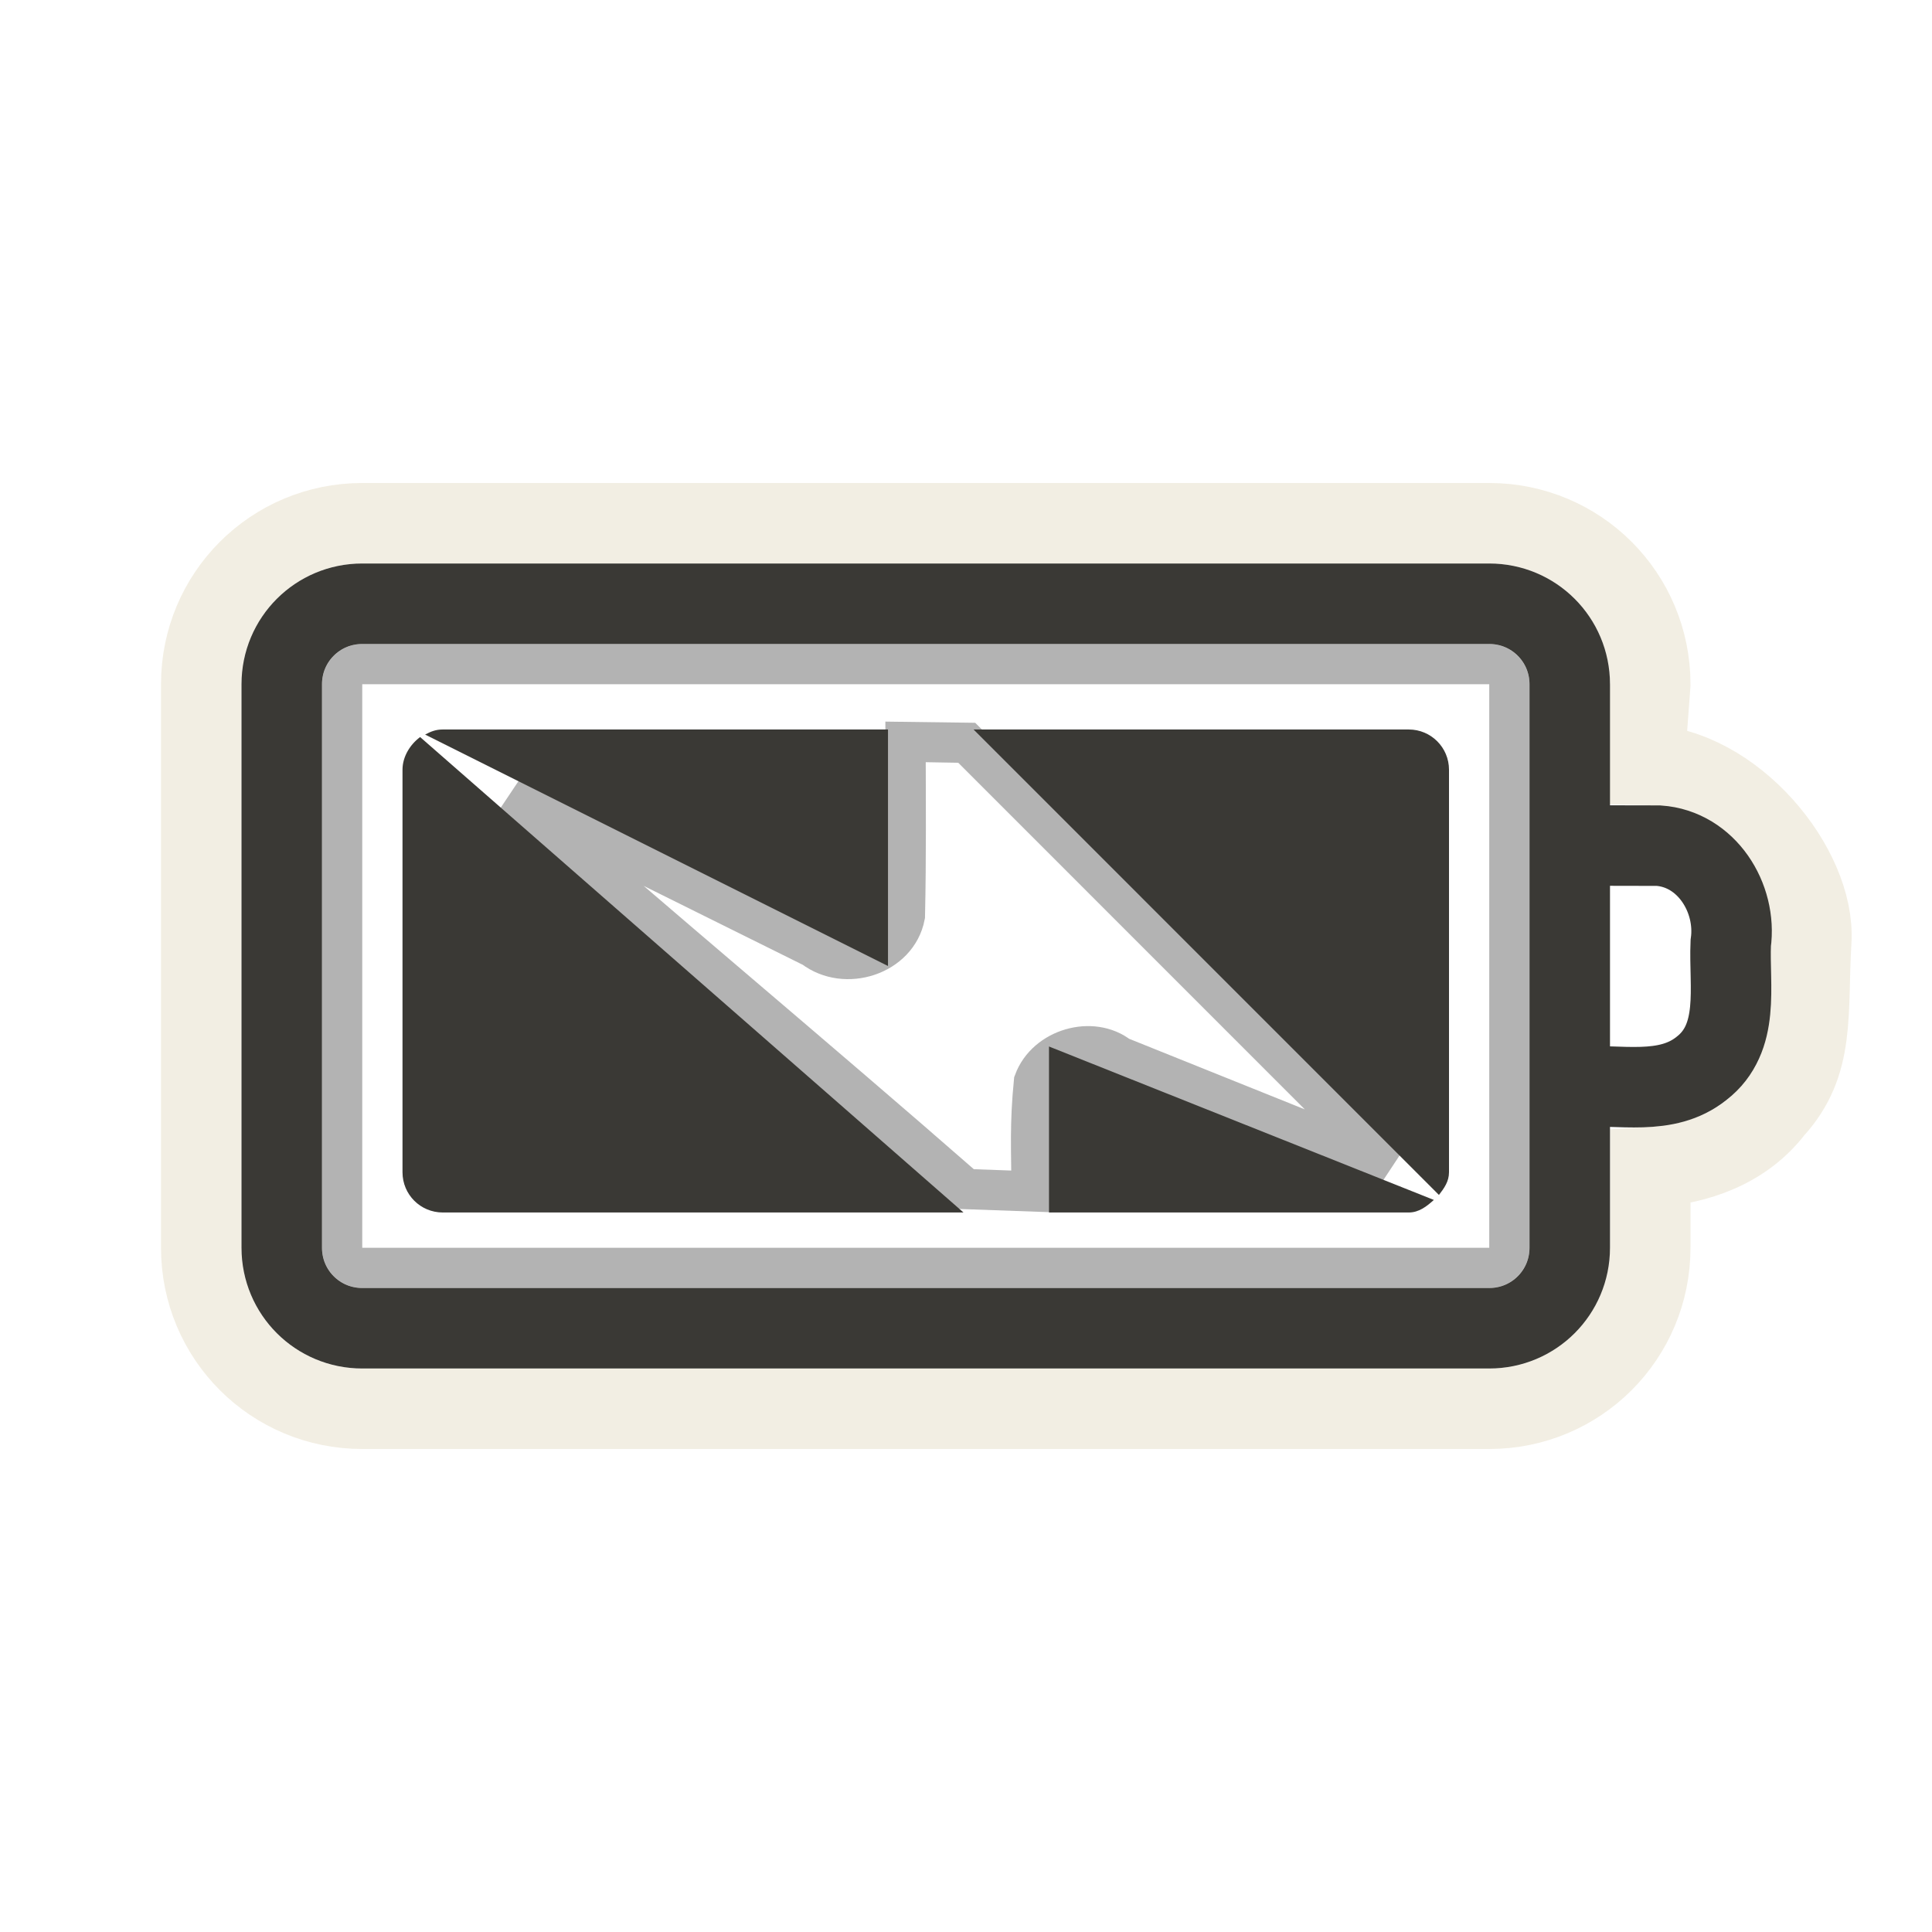
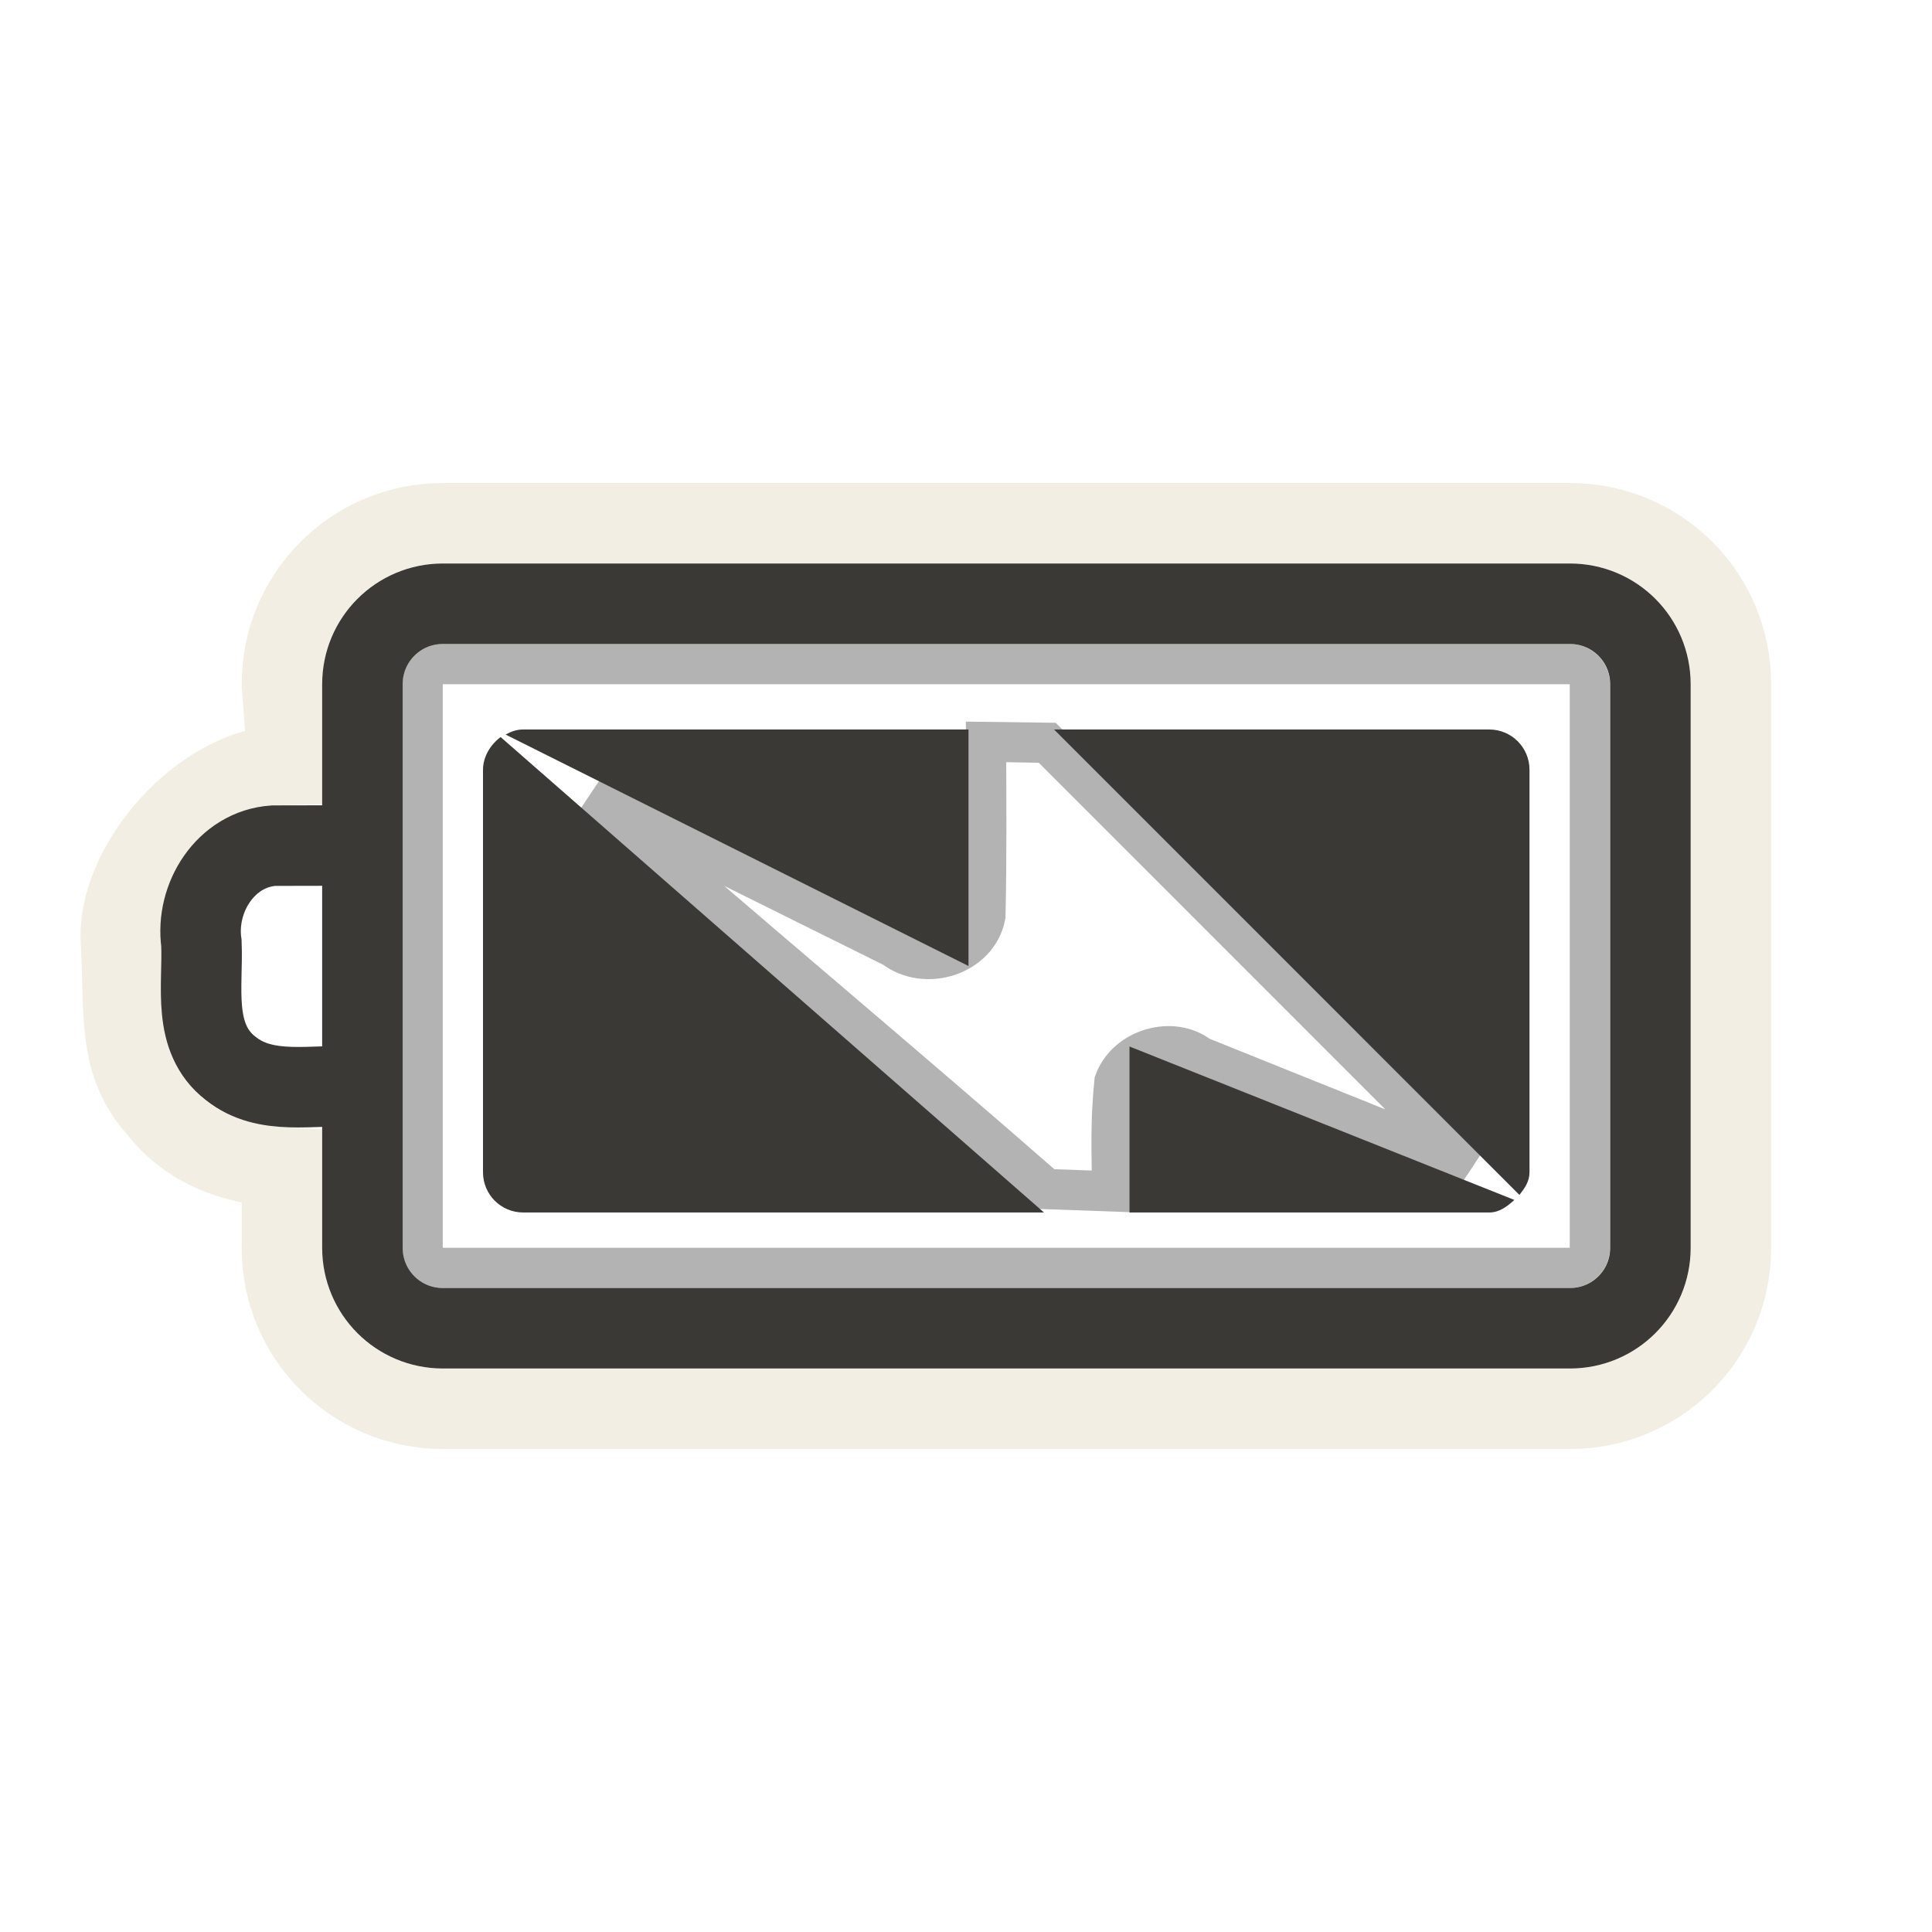
<svg xmlns="http://www.w3.org/2000/svg" version="1.0" width="24" height="24" id="svg3240">
-   <defs id="defs3242" />
-   <g id="layer1">
-     <path d="M 11.249,9.214 C 11.251,9.935 11.257,10.656 11.241,11.377 C 11.147,11.868 10.499,12.075 10.103,11.771 C 8.85,11.149 7.597,10.528 6.344,9.906 C 8.242,11.566 10.102,13.111 12,14.771 C 12,14.771 12.815,14.8 12.815,14.8 C 12.811,14.263 12.792,13.969 12.844,13.438 C 12.998,13.022 13.571,12.862 13.903,13.124 C 15.018,13.572 16.134,14.02 17.25,14.469 C 15.503,12.722 13.756,10.974 12.009,9.227 C 12.009,9.227 11.254,9.214 11.249,9.214 z" id="path3179" style="opacity:0.3;fill:none;fill-opacity:1;fill-rule:evenodd;stroke:#000000;stroke-width:0.5;stroke-miterlimit:4;stroke-dasharray:none;stroke-opacity:1" />
-     <rect width="14.5" height="7.5" rx="0.25" ry="0.25" x="4.25" y="8.25" id="rect3236" style="opacity:0.3;fill:none;fill-opacity:1;fill-rule:nonzero;stroke:#000000;stroke-width:0.5;stroke-linecap:round;stroke-linejoin:miter;marker:none;marker-start:none;marker-mid:none;marker-end:none;stroke-miterlimit:4;stroke-dasharray:none;stroke-dashoffset:0;stroke-opacity:1;visibility:visible;display:inline;overflow:visible;enable-background:accumulate" />
-     <path d="M 4.5,6.5 C 3.392,6.5 2.5,7.392 2.5,8.5 L 2.5,15.5 C 2.5,16.608 3.392,17.5 4.5,17.5 L 18.5,17.5 C 19.608,17.5 20.5,16.608 20.5,15.5 L 20.5,14.5 C 21.087,14.465 21.66,14.263 22.031,13.781 C 22.556,13.206 22.446,12.592 22.5,11.688 C 22.554,10.783 21.531,9.524 20.426,9.5 L 20.5,8.5 C 20.5,7.392 19.608,6.5 18.5,6.5 L 4.5,6.5 z" id="rect3225" style="opacity:0.6;fill:none;fill-opacity:1;fill-rule:nonzero;stroke:#eae3d0;stroke-width:1;stroke-linecap:round;stroke-linejoin:miter;marker:none;marker-start:none;marker-mid:none;marker-end:none;stroke-miterlimit:4;stroke-dasharray:none;stroke-dashoffset:0;stroke-opacity:1;visibility:visible;display:inline;overflow:visible;enable-background:accumulate" />
-     <path d="M 5.5,9.062 C 5.414,9.062 5.352,9.087 5.281,9.125 L 11.031,12 L 11.031,9.062 L 5.5,9.062 z M 12.094,9.062 L 17.875,14.844 C 17.94,14.76 18,14.677 18,14.562 L 18,9.562 C 18,9.286 17.777,9.062 17.5,9.062 L 12.094,9.062 z M 5.219,9.156 C 5.096,9.247 5,9.398 5,9.562 L 5,14.562 C 5,14.839 5.223,15.062 5.5,15.062 L 11.969,15.062 L 5.219,9.156 z M 13.031,13 L 13.031,15.062 L 17.5,15.062 C 17.628,15.062 17.724,14.985 17.812,14.906 L 13.031,13 z" id="rect3728" style="fill:#3a3935;fill-opacity:1;fill-rule:evenodd;stroke:none;stroke-width:1.7;stroke-linecap:round;stroke-linejoin:miter;marker:none;marker-start:none;marker-mid:none;marker-end:none;stroke-miterlimit:4;stroke-dasharray:none;stroke-dashoffset:0;stroke-opacity:1;visibility:visible;display:inline;overflow:visible;enable-background:accumulate" />
-     <path d="M 4.5,7.5 L 18.5,7.5 C 19.054,7.5 19.5,7.946 19.5,8.5 L 19.5,15.5 C 19.5,16.054 19.054,16.5 18.5,16.5 L 4.5,16.5 C 3.946,16.5 3.5,16.054 3.5,15.5 L 3.5,8.5 C 3.5,7.946 3.946,7.5 4.5,7.5 z M 19.618,10.503 C 19.946,10.503 20.275,10.504 20.603,10.505 C 21.2,10.546 21.579,11.155 21.5,11.717 C 21.477,12.25 21.624,12.894 21.137,13.272 C 20.698,13.623 20.116,13.464 19.6,13.5" id="rect2442" style="fill:none;fill-opacity:1;fill-rule:nonzero;stroke:#3a3935;stroke-width:1;stroke-linecap:round;stroke-linejoin:miter;marker:none;marker-start:none;marker-mid:none;marker-end:none;stroke-miterlimit:4;stroke-dashoffset:0;stroke-opacity:1;visibility:visible;display:inline;overflow:visible;enable-background:accumulate" />
-   </g>
+   <defs id="defs3242">
+     </defs>
+   <path style="opacity:0.3;fill:none;fill-opacity:1;fill-rule:evenodd;stroke:#000000;stroke-width:0.5;stroke-miterlimit:4;stroke-dasharray:none;stroke-opacity:1" id="path3179" d="M 12.249,9.214 C 12.251,9.935 12.257,10.656 12.241,11.377 C 12.147,11.868 11.499,12.075 11.103,11.771 C 9.85,11.149 8.597,10.528 7.344,9.906 C 9.242,11.566 11.102,13.111 13,14.771 C 13,14.771 13.815,14.8 13.815,14.8 C 13.811,14.263 13.792,13.969 13.844,13.438 C 13.998,13.022 14.571,12.862 14.903,13.124 C 16.018,13.572 17.134,14.02 18.25,14.469 C 16.503,12.722 14.756,10.974 13.009,9.227 C 13.009,9.227 12.254,9.214 12.249,9.214 z" />
+   <rect style="opacity:0.3;fill:none;fill-opacity:1;fill-rule:nonzero;stroke:#000000;stroke-width:0.5;stroke-linecap:round;stroke-linejoin:miter;marker:none;marker-start:none;marker-mid:none;marker-end:none;stroke-miterlimit:4;stroke-dasharray:none;stroke-dashoffset:0;stroke-opacity:1;visibility:visible;display:inline;overflow:visible;enable-background:accumulate" id="rect3236" y="8.25" x="5.25" ry="0.25" rx="0.25" height="7.5" width="14.5" />
+   <path style="opacity:0.6;fill:none;fill-opacity:1;fill-rule:nonzero;stroke:#eae3d0;stroke-width:1;stroke-linecap:round;stroke-linejoin:miter;marker:none;marker-start:none;marker-mid:none;marker-end:none;stroke-miterlimit:4;stroke-dasharray:none;stroke-dashoffset:0;stroke-opacity:1;visibility:visible;display:inline;overflow:visible;enable-background:accumulate" id="rect3225" d="M 19.502,6.5 C 20.61,6.5 21.502,7.392 21.502,8.5 L 21.502,15.5 C 21.502,16.608 20.61,17.5 19.502,17.5 L 5.502,17.5 C 4.394,17.5 3.502,16.608 3.502,15.5 L 3.502,14.5 C 2.915,14.465 2.342,14.263 1.971,13.781 C 1.446,13.206 1.556,12.592 1.502,11.688 C 1.448,10.783 2.471,9.524 3.576,9.5 L 3.502,8.5 C 3.502,7.392 4.394,6.5 5.502,6.5 L 19.502,6.5 z" />
+   <path style="fill:#3a3935;fill-opacity:1;fill-rule:evenodd;stroke:none;stroke-width:1.7;stroke-linecap:round;stroke-linejoin:miter;marker:none;marker-start:none;marker-mid:none;marker-end:none;stroke-miterlimit:4;stroke-dasharray:none;stroke-dashoffset:0;stroke-opacity:1;visibility:visible;display:inline;overflow:visible;enable-background:accumulate" id="rect3728" d="M 6.5,9.062 C 6.414,9.062 6.352,9.087 6.281,9.125 L 12.031,12 L 12.031,9.062 L 6.5,9.062 z M 13.094,9.062 L 18.875,14.844 C 18.94,14.76 19,14.677 19,14.562 L 19,9.562 C 19,9.286 18.777,9.062 18.5,9.062 L 13.094,9.062 z M 6.219,9.156 C 6.096,9.247 6,9.398 6,9.562 L 6,14.562 C 6,14.839 6.223,15.062 6.5,15.062 L 12.969,15.062 L 6.219,9.156 z M 14.031,13 L 14.031,15.062 L 18.5,15.062 C 18.628,15.062 18.724,14.985 18.812,14.906 L 14.031,13 z" />
+   <path style="fill:none;fill-opacity:1;fill-rule:nonzero;stroke:#3a3935;stroke-width:1;stroke-linecap:round;stroke-linejoin:miter;marker:none;marker-start:none;marker-mid:none;marker-end:none;stroke-miterlimit:4;stroke-dashoffset:0;stroke-opacity:1;visibility:visible;display:inline;overflow:visible;enable-background:accumulate" id="rect2442" d="M 19.502,7.5 L 5.502,7.5 C 4.948,7.5 4.502,7.946 4.502,8.5 L 4.502,15.5 C 4.502,16.054 4.948,16.5 5.502,16.5 L 19.502,16.5 C 20.056,16.5 20.502,16.054 20.502,15.5 L 20.502,8.5 C 20.502,7.946 20.056,7.5 19.502,7.5 z M 4.384,10.503 C 4.056,10.503 3.728,10.504 3.399,10.505 C 2.802,10.546 2.423,11.155 2.502,11.717 C 2.525,12.25 2.378,12.894 2.865,13.272 C 3.304,13.623 3.886,13.464 4.402,13.5" />
</svg>
